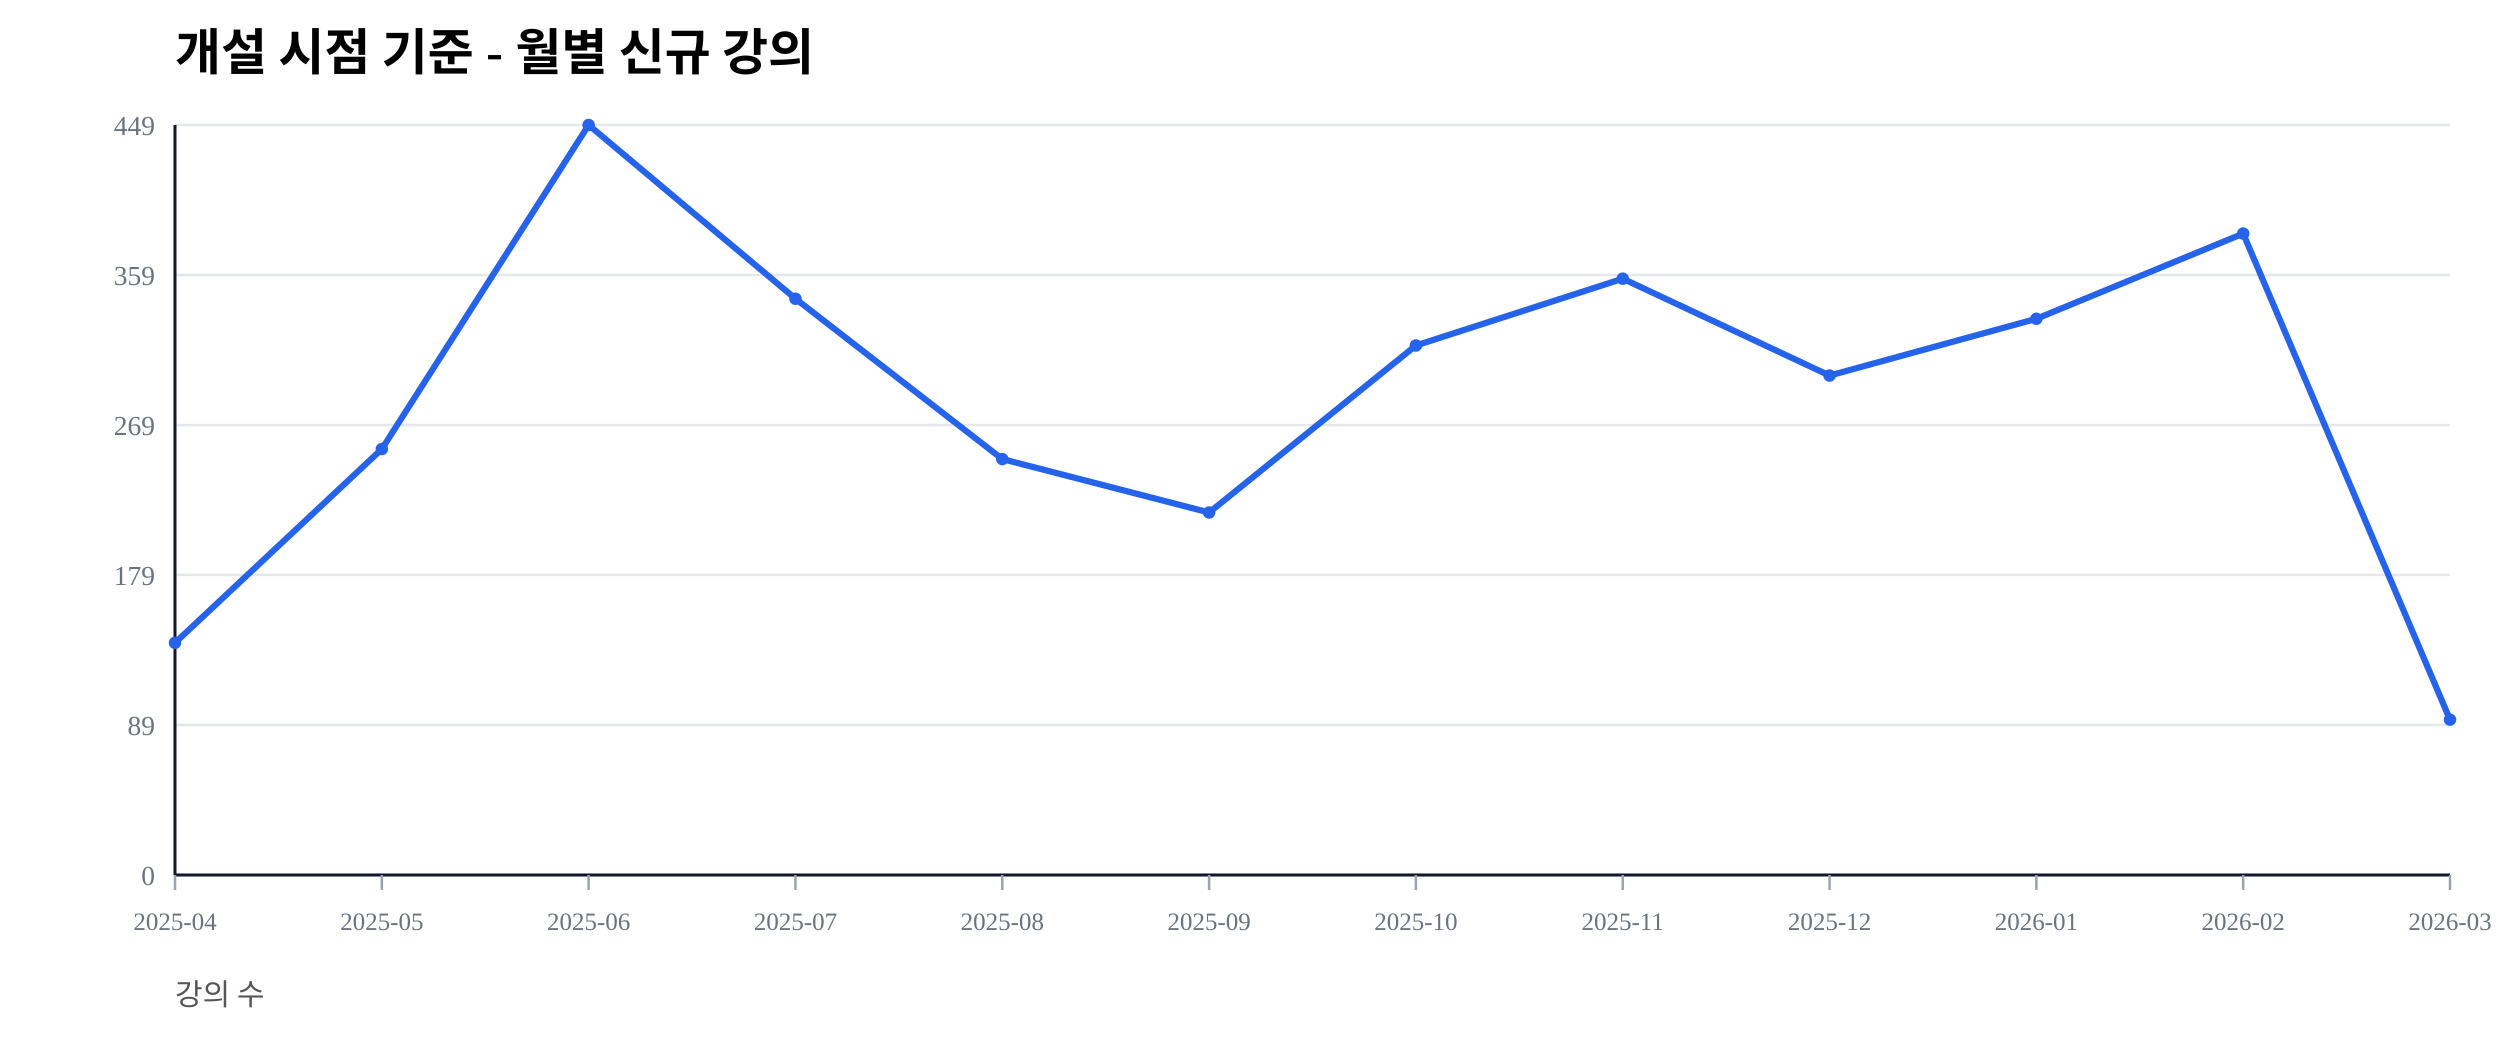
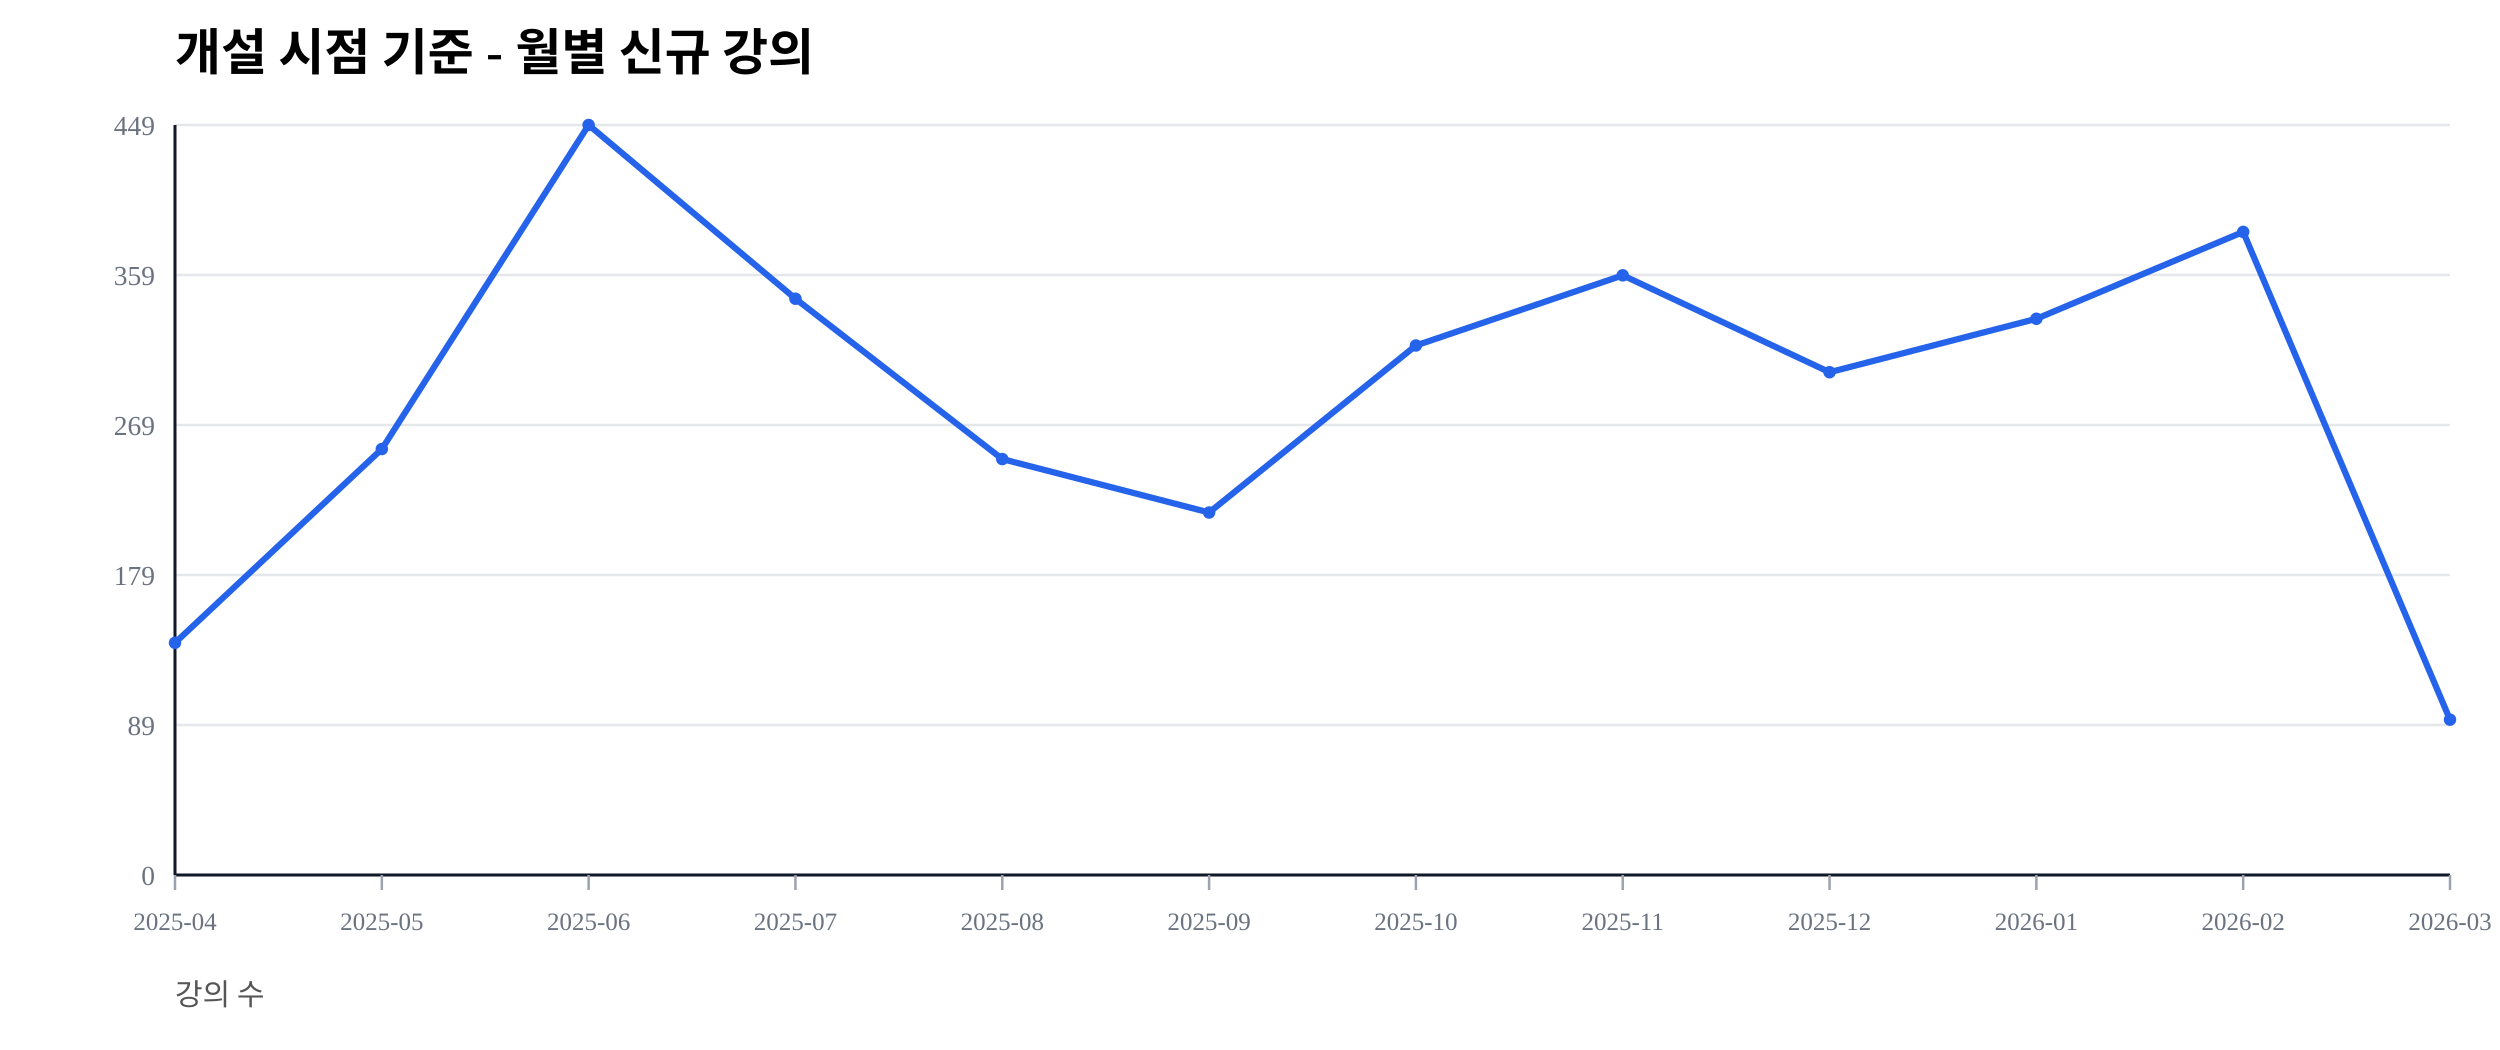
<svg xmlns="http://www.w3.org/2000/svg" width="1000" height="420" viewBox="0 0 1000 420">
  <rect width="100%" height="100%" fill="#ffffff" />
  <text x="70" y="28" font-size="20" font-weight="600">개설 시점 기준 - 월별 신규 강의</text>
  <text x="70" y="402" font-size="12" fill="#555">강의 수</text>
  <line x1="70" y1="350.00" x2="980" y2="350.00" stroke="#e5e7eb" stroke-width="1" />
  <text x="62" y="354.00" font-size="11" fill="#6b7280" text-anchor="end">0</text>
  <line x1="70" y1="290.00" x2="980" y2="290.00" stroke="#e5e7eb" stroke-width="1" />
  <text x="62" y="294.00" font-size="11" fill="#6b7280" text-anchor="end">89</text>
  <line x1="70" y1="230.00" x2="980" y2="230.00" stroke="#e5e7eb" stroke-width="1" />
  <text x="62" y="234.00" font-size="11" fill="#6b7280" text-anchor="end">179</text>
  <line x1="70" y1="170.00" x2="980" y2="170.00" stroke="#e5e7eb" stroke-width="1" />
  <text x="62" y="174.00" font-size="11" fill="#6b7280" text-anchor="end">269</text>
  <line x1="70" y1="110.00" x2="980" y2="110.00" stroke="#e5e7eb" stroke-width="1" />
  <text x="62" y="114.00" font-size="11" fill="#6b7280" text-anchor="end">359</text>
  <line x1="70" y1="50.00" x2="980" y2="50.00" stroke="#e5e7eb" stroke-width="1" />
  <text x="62" y="54.00" font-size="11" fill="#6b7280" text-anchor="end">449</text>
  <line x1="70" y1="350" x2="980" y2="350" stroke="#111827" stroke-width="1.2" />
  <line x1="70" y1="50" x2="70" y2="350" stroke="#111827" stroke-width="1.2" />
  <line x1="70.00" y1="350" x2="70.00" y2="356" stroke="#9ca3af" stroke-width="1" />
  <text x="70.00" y="372" font-size="10" fill="#6b7280" text-anchor="middle">2025-04</text>
  <line x1="152.73" y1="350" x2="152.73" y2="356" stroke="#9ca3af" stroke-width="1" />
  <text x="152.73" y="372" font-size="10" fill="#6b7280" text-anchor="middle">2025-05</text>
  <line x1="235.45" y1="350" x2="235.45" y2="356" stroke="#9ca3af" stroke-width="1" />
  <text x="235.45" y="372" font-size="10" fill="#6b7280" text-anchor="middle">2025-06</text>
  <line x1="318.18" y1="350" x2="318.18" y2="356" stroke="#9ca3af" stroke-width="1" />
  <text x="318.18" y="372" font-size="10" fill="#6b7280" text-anchor="middle">2025-07</text>
  <line x1="400.91" y1="350" x2="400.91" y2="356" stroke="#9ca3af" stroke-width="1" />
  <text x="400.91" y="372" font-size="10" fill="#6b7280" text-anchor="middle">2025-08</text>
  <line x1="483.64" y1="350" x2="483.64" y2="356" stroke="#9ca3af" stroke-width="1" />
  <text x="483.64" y="372" font-size="10" fill="#6b7280" text-anchor="middle">2025-09</text>
  <line x1="566.36" y1="350" x2="566.36" y2="356" stroke="#9ca3af" stroke-width="1" />
  <text x="566.36" y="372" font-size="10" fill="#6b7280" text-anchor="middle">2025-10</text>
  <line x1="649.09" y1="350" x2="649.09" y2="356" stroke="#9ca3af" stroke-width="1" />
  <text x="649.09" y="372" font-size="10" fill="#6b7280" text-anchor="middle">2025-11</text>
  <line x1="731.82" y1="350" x2="731.82" y2="356" stroke="#9ca3af" stroke-width="1" />
  <text x="731.82" y="372" font-size="10" fill="#6b7280" text-anchor="middle">2025-12</text>
  <line x1="814.55" y1="350" x2="814.55" y2="356" stroke="#9ca3af" stroke-width="1" />
  <text x="814.55" y="372" font-size="10" fill="#6b7280" text-anchor="middle">2026-01</text>
  <line x1="897.27" y1="350" x2="897.27" y2="356" stroke="#9ca3af" stroke-width="1" />
  <text x="897.27" y="372" font-size="10" fill="#6b7280" text-anchor="middle">2026-02</text>
  <line x1="980.00" y1="350" x2="980.00" y2="356" stroke="#9ca3af" stroke-width="1" />
  <text x="980.00" y="372" font-size="10" fill="#6b7280" text-anchor="middle">2026-03</text>
-   <polyline fill="none" stroke="#2563eb" stroke-width="2.5" points="70.00,257.13 152.73,179.62 235.45,50.00 318.18,119.49 400.91,183.63 483.64,205.01 566.36,138.20 649.09,111.47 731.82,150.22 814.55,127.51 897.27,93.43 980.00,287.86" />
+   <polyline fill="none" stroke="#2563eb" stroke-width="2.5" points="70.00,257.13 152.73,179.62 235.45,50.00 318.18,119.49 400.91,183.63 483.64,205.01 566.36,138.20 649.09,110.13 731.82,148.89 814.55,127.51 897.27,92.76 980.00,287.86" />
  <circle cx="70.00" cy="257.13" r="2.5" fill="#2563eb" />
  <circle cx="152.73" cy="179.62" r="2.5" fill="#2563eb" />
  <circle cx="235.45" cy="50.00" r="2.5" fill="#2563eb" />
  <circle cx="318.18" cy="119.49" r="2.5" fill="#2563eb" />
  <circle cx="400.91" cy="183.63" r="2.5" fill="#2563eb" />
  <circle cx="483.64" cy="205.01" r="2.5" fill="#2563eb" />
  <circle cx="566.36" cy="138.20" r="2.5" fill="#2563eb" />
-   <circle cx="649.09" cy="111.47" r="2.5" fill="#2563eb" />
-   <circle cx="731.82" cy="150.22" r="2.5" fill="#2563eb" />
+   <circle cx="649.09" cy="110.13" r="2.5" fill="#2563eb" />
+   <circle cx="731.82" cy="148.89" r="2.5" fill="#2563eb" />
  <circle cx="814.55" cy="127.51" r="2.5" fill="#2563eb" />
-   <circle cx="897.27" cy="93.43" r="2.5" fill="#2563eb" />
+   <circle cx="897.27" cy="92.76" r="2.5" fill="#2563eb" />
  <circle cx="980.00" cy="287.86" r="2.5" fill="#2563eb" />
</svg>
